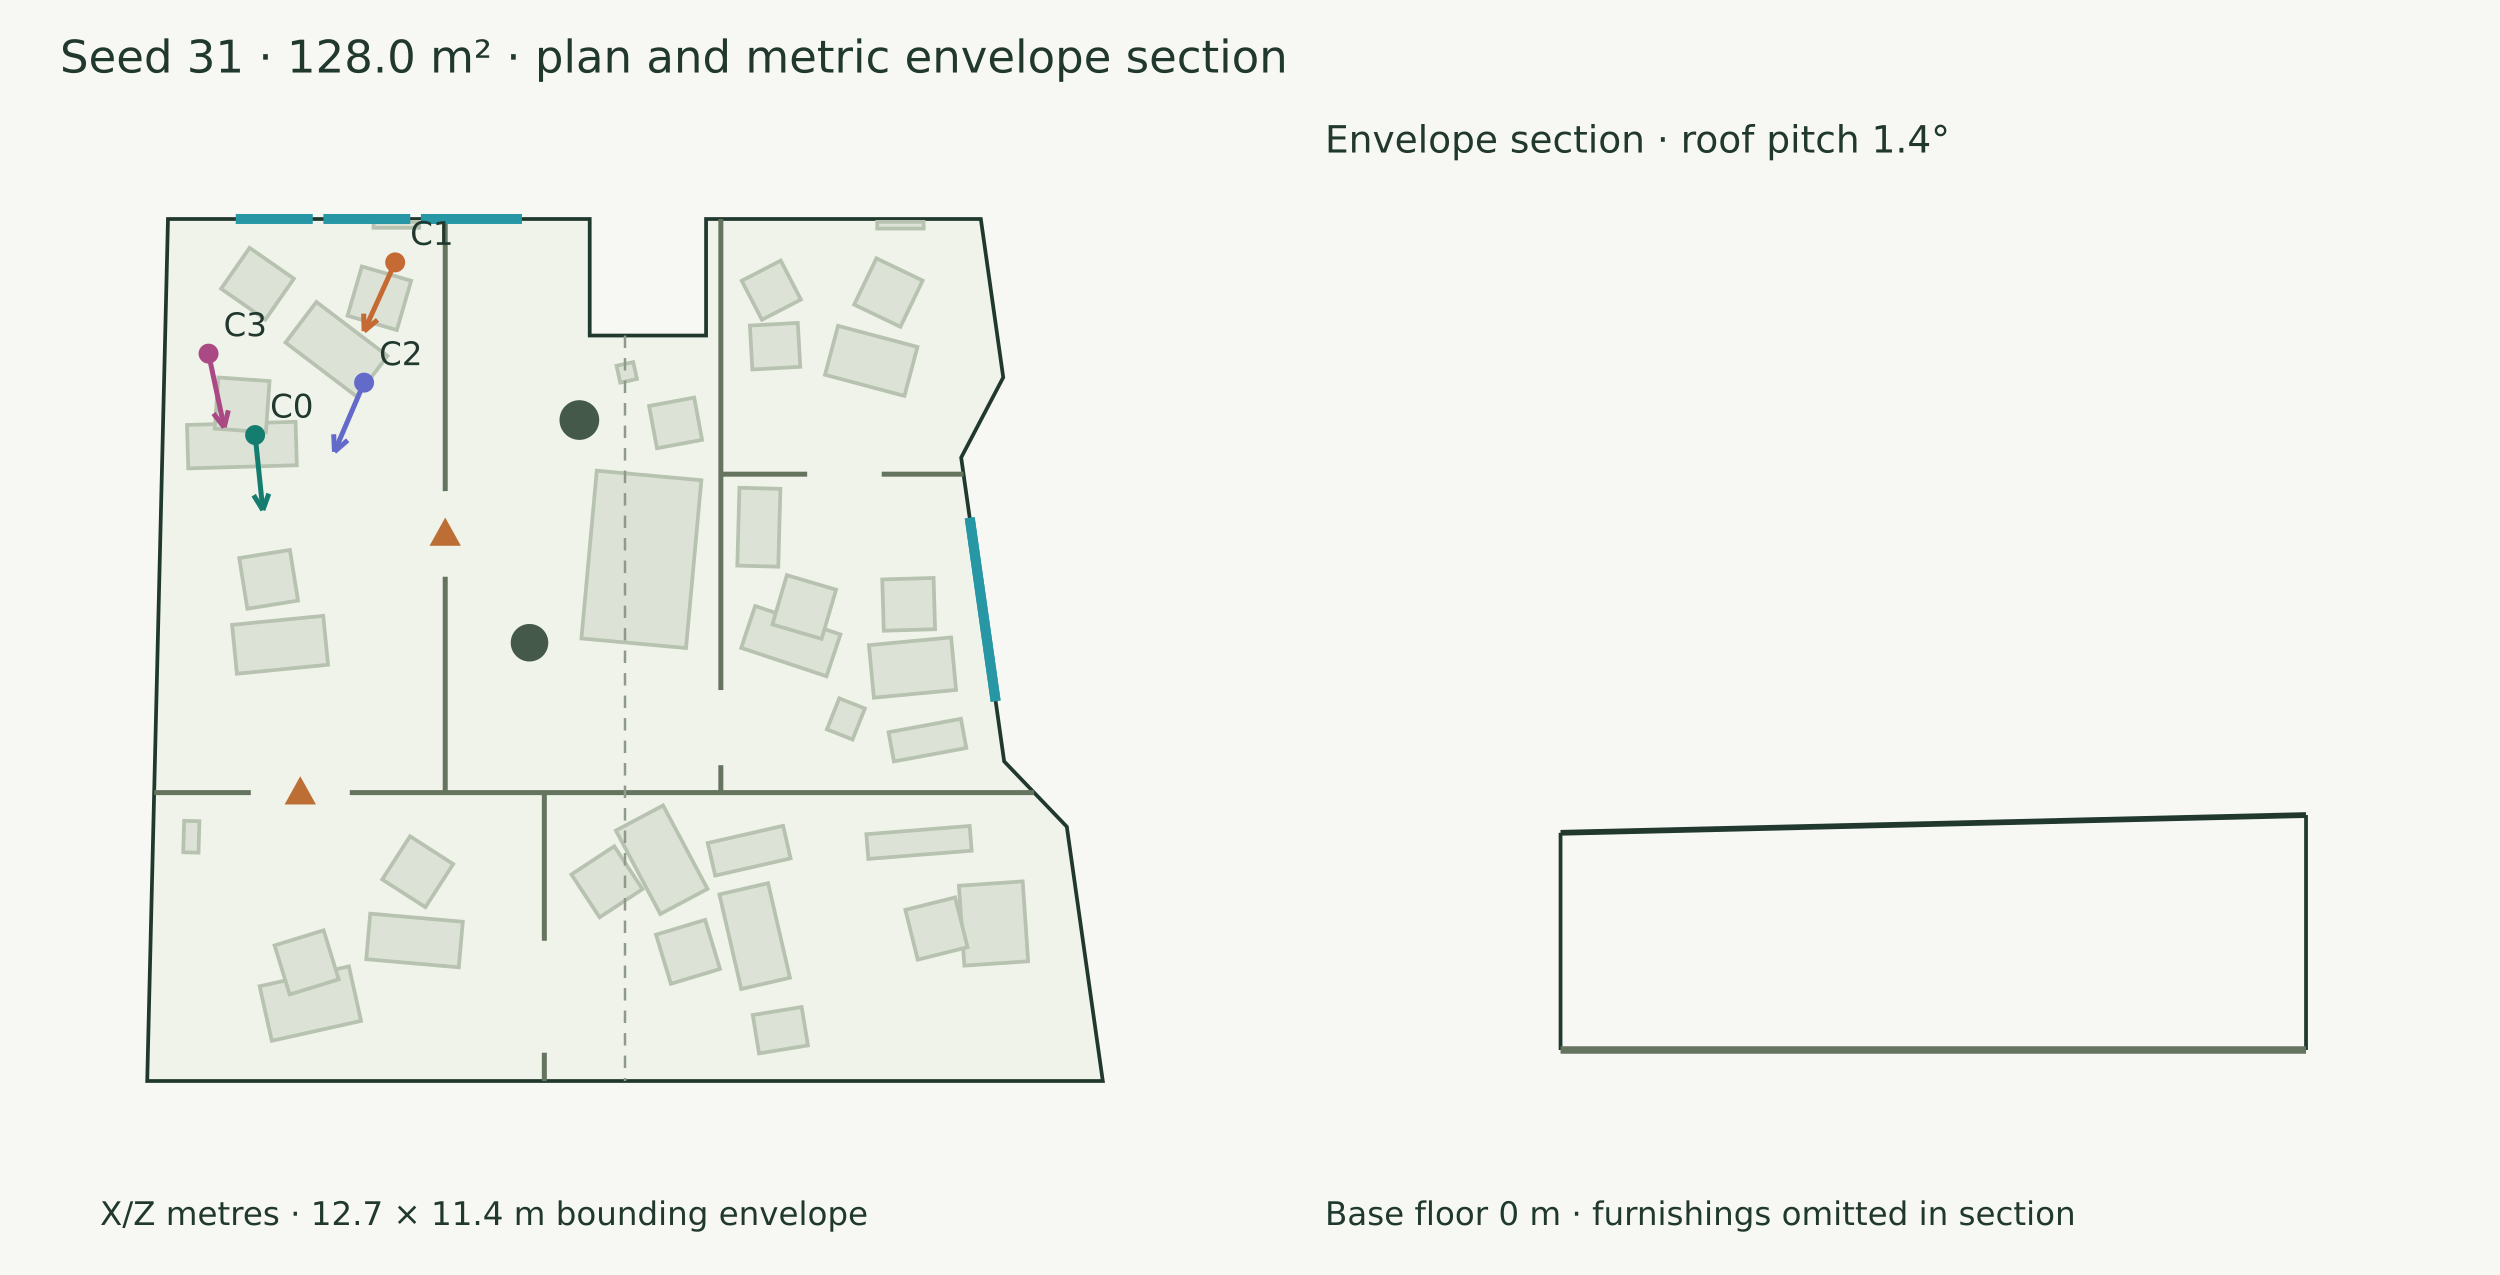
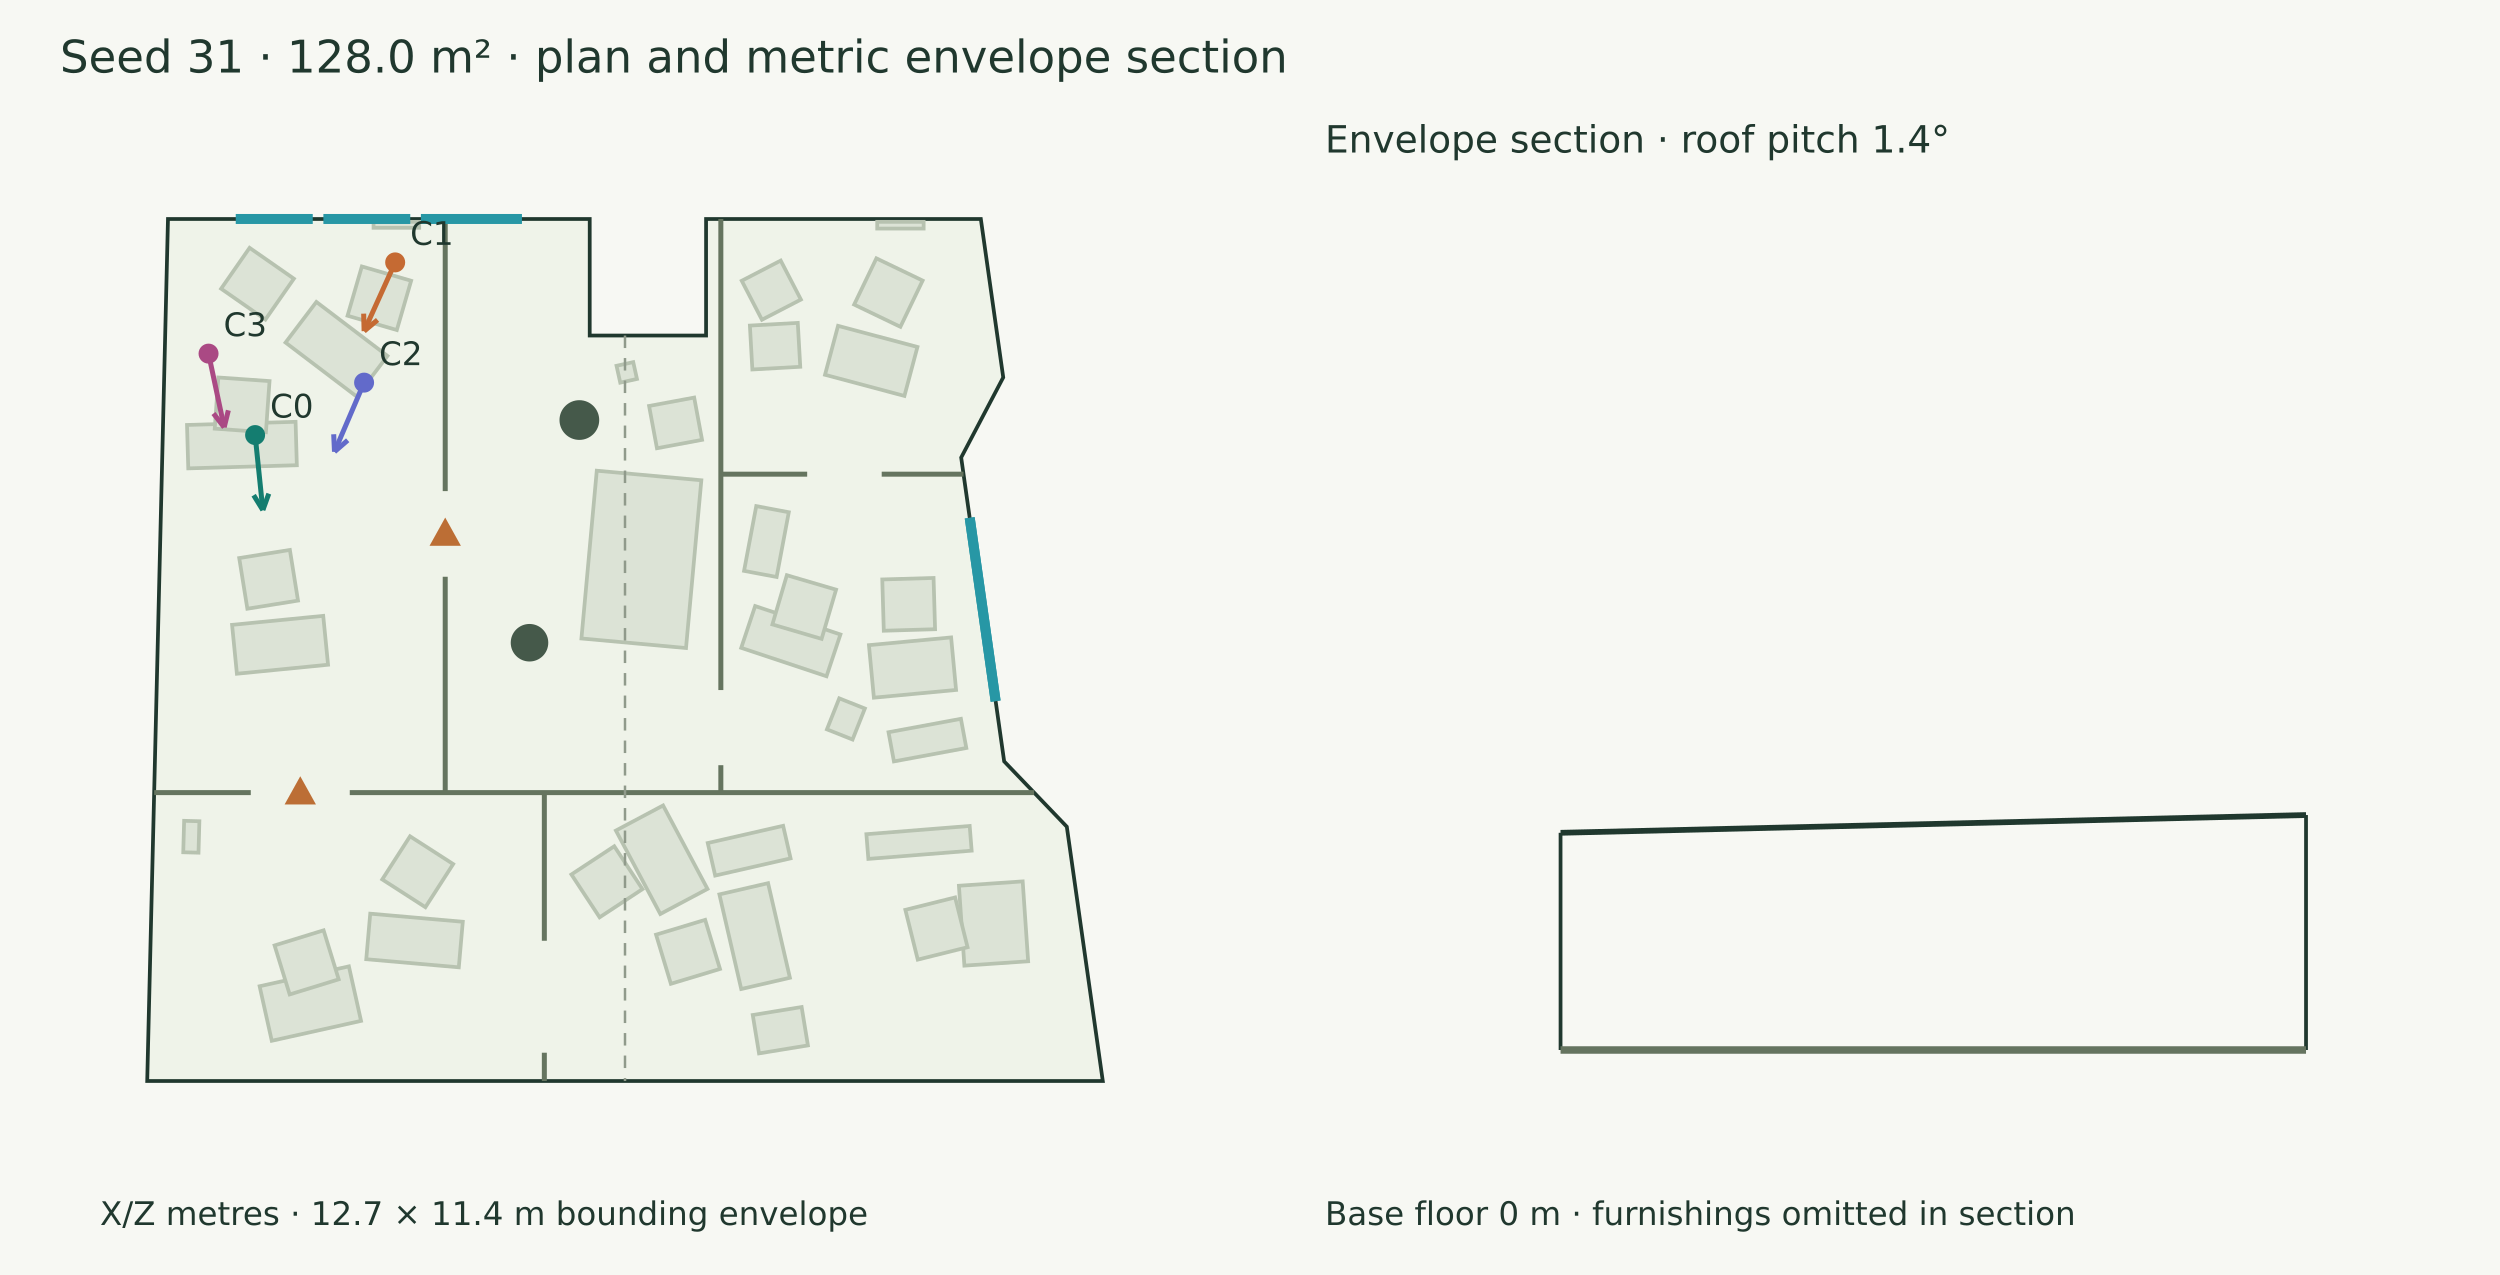
<svg xmlns="http://www.w3.org/2000/svg" width="1000" height="510" viewBox="0 0 1000 510">
  <rect width="100%" height="100%" fill="#f7f8f3" />
  <g font-family="DejaVu Sans" fill="#20382e">
    <text x="24.000" y="29.000" font-size="18">Seed 31 · 128.0 m² · plan and metric envelope section</text>
    <polygon points="67.192,87.590 235.886,87.590 235.886,134.219 282.427,134.219 282.427,87.590 392.329,87.590 401.296,150.964 384.470,183.016 401.667,304.560 426.724,330.687 441.116,432.410 58.884,432.410" fill="#eff3e9" stroke="#20382e" stroke-width="1.5" />
    <polygon points="118.735,186.085 75.306,187.347 74.801,169.981 118.231,168.719" fill="#dce3d6" stroke="#b7c2b0" stroke-width="1.5" />
    <polygon points="106.364,172.910 85.893,171.461 87.342,150.990 107.813,152.439" fill="#dce3d6" stroke="#b7c2b0" stroke-width="1.5" />
    <polygon points="131.220,265.891 94.759,269.493 92.828,249.938 129.288,246.336" fill="#dce3d6" stroke="#b7c2b0" stroke-width="1.5" />
    <polygon points="119.206,240.233 98.944,243.489 95.688,223.227 115.950,219.971" fill="#dce3d6" stroke="#b7c2b0" stroke-width="1.5" />
    <polygon points="142.649,158.614 114.214,137.021 126.550,120.775 154.986,142.369" fill="#dce3d6" stroke="#b7c2b0" stroke-width="1.5" />
    <polygon points="158.726,132.014 139.019,126.289 144.744,106.581 164.451,112.307" fill="#dce3d6" stroke="#b7c2b0" stroke-width="1.5" />
    <polygon points="144.415,408.351 108.709,416.313 103.845,394.502 139.551,386.540" fill="#dce3d6" stroke="#b7c2b0" stroke-width="1.5" />
    <polygon points="135.482,391.732 115.870,397.777 109.826,378.165 129.438,372.121" fill="#dce3d6" stroke="#b7c2b0" stroke-width="1.5" />
    <polygon points="183.520,386.928 146.500,383.689 148.094,365.472 185.114,368.711" fill="#dce3d6" stroke="#b7c2b0" stroke-width="1.5" />
    <polygon points="181.266,345.629 170.159,362.886 152.902,351.779 164.009,334.522" fill="#dce3d6" stroke="#b7c2b0" stroke-width="1.5" />
    <polygon points="79.751,328.496 79.399,341.075 73.298,340.904 73.651,328.325" fill="#dce3d6" stroke="#b7c2b0" stroke-width="1.5" />
    <polygon points="280.538,192.108 274.402,259.215 232.573,255.390 238.709,188.283" fill="#dce3d6" stroke="#b7c2b0" stroke-width="1.5" />
    <polygon points="361.764,158.372 330.003,149.913 335.217,130.334 366.978,138.792" fill="#dce3d6" stroke="#b7c2b0" stroke-width="1.5" />
    <polygon points="360.157,130.729 341.661,121.836 350.554,103.341 369.049,112.234" fill="#dce3d6" stroke="#b7c2b0" stroke-width="1.5" />
    <polygon points="319.111,129.151 320.103,146.709 300.946,147.792 299.954,130.234" fill="#dce3d6" stroke="#b7c2b0" stroke-width="1.5" />
    <polygon points="409.072,352.556 411.256,384.512 385.753,386.254 383.569,354.298" fill="#dce3d6" stroke="#b7c2b0" stroke-width="1.5" />
    <polygon points="382.053,358.971 387.018,378.883 367.105,383.848 362.140,363.936" fill="#dce3d6" stroke="#b7c2b0" stroke-width="1.5" />
    <polygon points="307.228,353.263 315.962,391.104 296.489,395.598 287.755,357.758" fill="#dce3d6" stroke="#b7c2b0" stroke-width="1.5" />
    <polygon points="282.069,367.936 287.995,387.584 268.347,393.510 262.421,373.862" fill="#dce3d6" stroke="#b7c2b0" stroke-width="1.5" />
    <polygon points="265.229,322.182 282.993,355.560 264.124,365.602 246.360,332.224" fill="#dce3d6" stroke="#b7c2b0" stroke-width="1.5" />
    <polygon points="245.704,338.503 256.985,355.647 239.841,366.928 228.560,349.784" fill="#dce3d6" stroke="#b7c2b0" stroke-width="1.5" />
    <polygon points="346.551,333.680 387.872,330.379 388.661,340.260 347.341,343.561" fill="#dce3d6" stroke="#b7c2b0" stroke-width="1.5" />
    <polygon points="382.427,275.975 349.551,279.071 347.573,258.060 380.448,254.965" fill="#dce3d6" stroke="#b7c2b0" stroke-width="1.5" />
    <polygon points="374.030,251.688 353.517,252.295 352.910,231.781 373.423,231.175" fill="#dce3d6" stroke="#b7c2b0" stroke-width="1.5" />
    <polygon points="330.600,270.509 296.489,259.141 302.060,242.424 336.171,253.792" fill="#dce3d6" stroke="#b7c2b0" stroke-width="1.5" />
    <polygon points="328.643,255.560 308.954,249.773 314.740,230.084 334.430,235.870" fill="#dce3d6" stroke="#b7c2b0" stroke-width="1.5" />
-     <polygon points="312.154,195.548 311.302,226.678 294.924,226.230 295.776,195.100" fill="#dce3d6" stroke="#b7c2b0" stroke-width="1.5" />
+     <polygon points="315.519,204.896 310.642,230.794 297.624,228.343 302.501,202.445" fill="#dce3d6" stroke="#b7c2b0" stroke-width="1.5" />
    <polygon points="253.292,144.843 254.783,151.580 248.100,153.060 246.609,146.323" fill="#dce3d6" stroke="#b7c2b0" stroke-width="1.5" />
    <polygon points="320.360,119.818 304.773,127.895 296.697,112.308 312.283,104.231" fill="#dce3d6" stroke="#b7c2b0" stroke-width="1.5" />
    <polygon points="106.160,127.824 88.444,115.483 99.834,99.131 117.551,111.472" fill="#dce3d6" stroke="#b7c2b0" stroke-width="1.5" />
    <polygon points="316.229,343.337 286.074,350.230 283.098,337.215 313.253,330.321" fill="#dce3d6" stroke="#b7c2b0" stroke-width="1.5" />
    <polygon points="301.102,406.002 320.652,402.803 323.164,418.156 303.614,421.355" fill="#dce3d6" stroke="#b7c2b0" stroke-width="1.5" />
    <polygon points="355.409,292.892 384.365,287.522 386.529,299.192 357.573,304.562" fill="#dce3d6" stroke="#b7c2b0" stroke-width="1.5" />
    <polygon points="335.698,279.339 345.948,283.412 341.019,295.816 330.769,291.743" fill="#dce3d6" stroke="#b7c2b0" stroke-width="1.5" />
    <polygon points="262.783,179.298 259.631,162.386 277.668,159.025 280.820,175.937" fill="#dce3d6" stroke="#b7c2b0" stroke-width="1.5" />
    <polygon points="350.883,88.737 369.454,88.737 369.454,91.427 350.883,91.427" fill="#dce3d6" stroke="#b7c2b0" stroke-width="1.5" />
    <polygon points="149.418,88.737 167.679,88.737 167.679,91.117 149.418,91.117" fill="#dce3d6" stroke="#b7c2b0" stroke-width="1.5" />
    <circle cx="231.742" cy="168.018" r="7.944" fill="#45594a" />
    <circle cx="211.802" cy="257.093" r="7.51" fill="#45594a" />
    <path d="M61.664,317.043 L100.311,317.043" stroke="#65745f" stroke-width="2" fill="none" />
    <path d="M139.907,317.043 L413.639,317.043" stroke="#65745f" stroke-width="2" fill="none" />
    <polygon points="120.109,312.043 115.109,321.043 125.109,321.043" fill="#bc6e35" stroke="#bc6e35" stroke-width="1.5" />
    <path d="M178.088,87.590 L178.088,196.443" stroke="#65745f" stroke-width="2" fill="none" />
    <path d="M178.088,230.701 L178.088,317.043" stroke="#65745f" stroke-width="2" fill="none" />
    <polygon points="178.088,208.572 173.088,217.572 183.088,217.572" fill="#bc6e35" stroke="#bc6e35" stroke-width="1.5" />
    <path d="M288.336,87.590 L288.336,276.022" stroke="#65745f" stroke-width="2" fill="none" />
    <path d="M288.336,306.077 L288.336,317.043" stroke="#65745f" stroke-width="2" fill="none" />
    <path d="M217.736,317.043 L217.736,376.303" stroke="#65745f" stroke-width="2" fill="none" />
    <path d="M217.736,421.089 L217.736,432.410" stroke="#65745f" stroke-width="2" fill="none" />
    <path d="M288.336,189.670 L322.871,189.670" stroke="#65745f" stroke-width="2" fill="none" />
    <path d="M352.679,189.670 L385.411,189.670" stroke="#65745f" stroke-width="2" fill="none" />
    <path d="M94.299,87.590 L125.101,87.590" stroke="#2797a5" stroke-width="4" fill="none" />
    <path d="M129.355,87.590 L164.105,87.590" stroke="#2797a5" stroke-width="4" fill="none" />
    <path d="M168.359,87.590 L208.778,87.590" stroke="#2797a5" stroke-width="4" fill="none" />
    <path d="M387.882,207.129 L398.255,280.447" stroke="#2797a5" stroke-width="4" fill="none" />
    <path d="M387.882,207.129 L398.255,280.447" stroke="#2797a5" stroke-width="4" fill="none" />
    <path d="M102.043,174.023 L105.136,204.043" stroke="#147d70" stroke-width="2" fill="none" />
    <path d="M105.136,204.043 L101.461,198.085" stroke="#147d70" stroke-width="2" fill="none" />
    <path d="M105.136,204.043 L107.519,197.461" stroke="#147d70" stroke-width="2" fill="none" />
    <circle cx="102.043" cy="174.023" r="4" fill="#147d70" />
    <text x="108.043" y="167.023" font-size="13">C0</text>
    <path d="M158.071,104.954 L145.644,132.455" stroke="#c56a33" stroke-width="2" fill="none" />
    <path d="M145.644,132.455 L145.465,125.457" stroke="#c56a33" stroke-width="2" fill="none" />
    <path d="M145.644,132.455 L151.014,127.965" stroke="#c56a33" stroke-width="2" fill="none" />
    <circle cx="158.071" cy="104.954" r="4" fill="#c56a33" />
    <text x="164.071" y="97.954" font-size="13">C1</text>
    <path d="M145.636,153.050 L133.794,180.696" stroke="#626aca" stroke-width="2" fill="none" />
    <path d="M133.794,180.696 L133.477,173.703" stroke="#626aca" stroke-width="2" fill="none" />
    <path d="M133.794,180.696 L139.075,176.101" stroke="#626aca" stroke-width="2" fill="none" />
    <circle cx="145.636" cy="153.05" r="4" fill="#626aca" />
    <text x="151.636" y="146.050" font-size="13">C2</text>
    <path d="M83.418,141.450 L89.668,170.928" stroke="#aa4984" stroke-width="2" fill="none" />
    <path d="M89.668,170.928 L85.382,165.393" stroke="#aa4984" stroke-width="2" fill="none" />
    <path d="M89.668,170.928 L91.340,164.130" stroke="#aa4984" stroke-width="2" fill="none" />
    <circle cx="83.418" cy="141.45" r="4" fill="#aa4984" />
    <text x="89.418" y="134.450" font-size="13">C3</text>
    <text x="40.000" y="490.000" font-size="13">X/Z metres · 12.7 × 11.4 m bounding envelope</text>
    <path d="M250.000,134.219 L250.000,432.410" stroke="#909a8b" stroke-width="1" stroke-dasharray="5 4" fill="none" />
    <path d="M624.219,333.121 L922.410,326.012" stroke="#20382e" stroke-width="2.3" fill="none" />
    <path d="M624.219,420.000 L624.219,333.121" stroke="#20382e" stroke-width="1.5" fill="none" />
    <path d="M922.410,420.000 L922.410,326.012" stroke="#20382e" stroke-width="1.5" fill="none" />
    <path d="M624.219,420.000 L922.410,420.000" stroke="#65745f" stroke-width="3" fill="none" />
    <path d="M624.219,420.000 L624.219,420.000" stroke="#8d9a85" stroke-width="1" fill="none" />
    <path d="M922.410,420.000 L922.410,420.000" stroke="#8d9a85" stroke-width="1" fill="none" />
    <text x="530.000" y="61.000" font-size="15">Envelope section · roof pitch 1.4°</text>
    <text x="530.000" y="490.000" font-size="13">Base floor 0 m · furnishings omitted in section</text>
  </g>
</svg>
